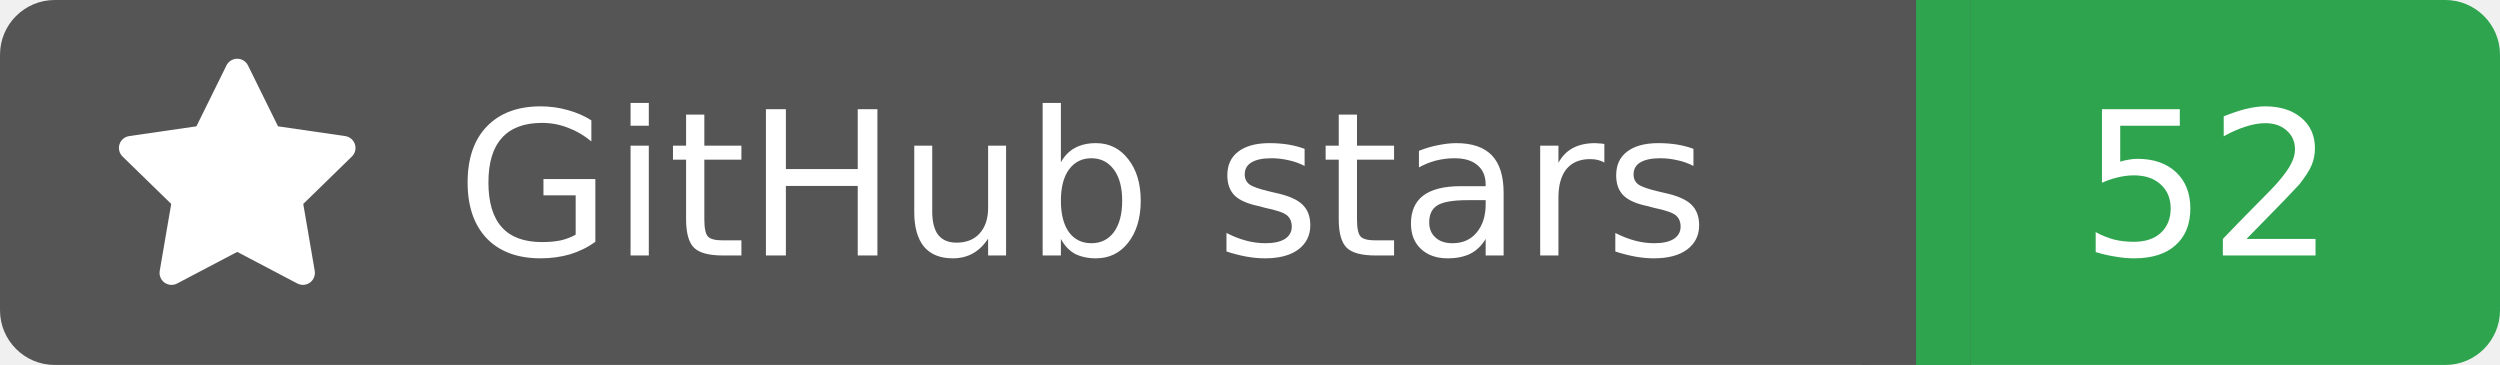
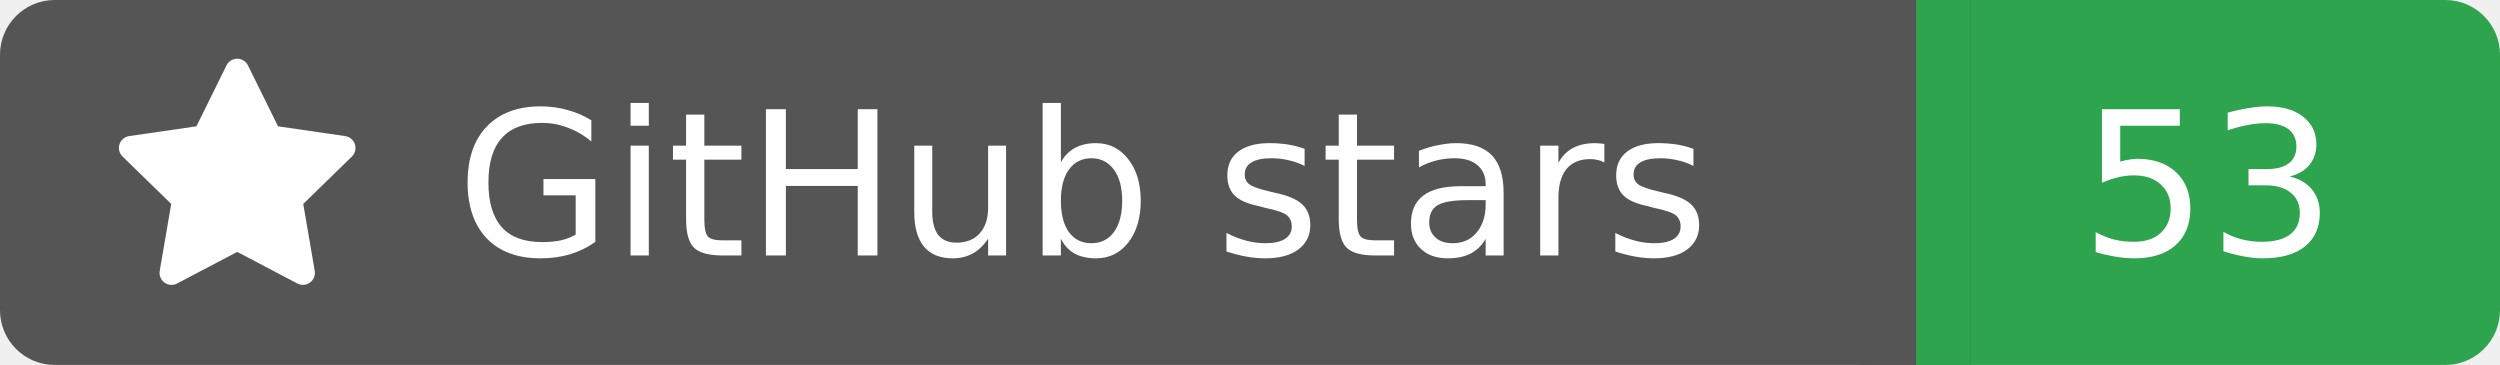
<svg xmlns="http://www.w3.org/2000/svg" width="137" height="20">
  <rect width="105" height="20" rx="3" fill="#555555" />
  <rect x="105" width="32" height="20" rx="3" fill="#2ea44f" />
  <rect x="102" width="6" height="20" fill="#555555" />
  <rect x="105" width="3" height="20" fill="#2ea44f" />
  <g transform="translate(6.0,3.0) scale(0.875)">
    <path d="M8 .25a.75.75 0 0 1 .673.418l1.882 3.815 4.21.612a.75.75 0 0 1 .416 1.279l-3.046 2.97.719 4.192a.751.751 0 0 1-1.088.791L8 12.347l-3.766 1.98a.75.75 0 0 1-1.088-.79l.72-4.194L.818 6.374a.75.75 0 0 1 .416-1.28l4.21-.611L7.327.668A.75.75 0 0 1 8 .25Z" fill="#fff" />
  </g>
  <text x="25" y="14.0" fill="#fff" font-family="Verdana,Geneva,DejaVu Sans,sans-serif" font-size="11" font-weight="normal" font-style="normal">GitHub stars</text>
-   <text x="121" y="14.0" fill="#fff" font-family="Verdana,Geneva,DejaVu Sans,sans-serif" font-size="11" font-weight="normal" font-style="normal" text-anchor="middle">52</text>
+   <text x="121" y="14.0" fill="#fff" font-family="Verdana,Geneva,DejaVu Sans,sans-serif" font-size="11" font-weight="normal" font-style="normal" text-anchor="middle">53</text>
</svg>
